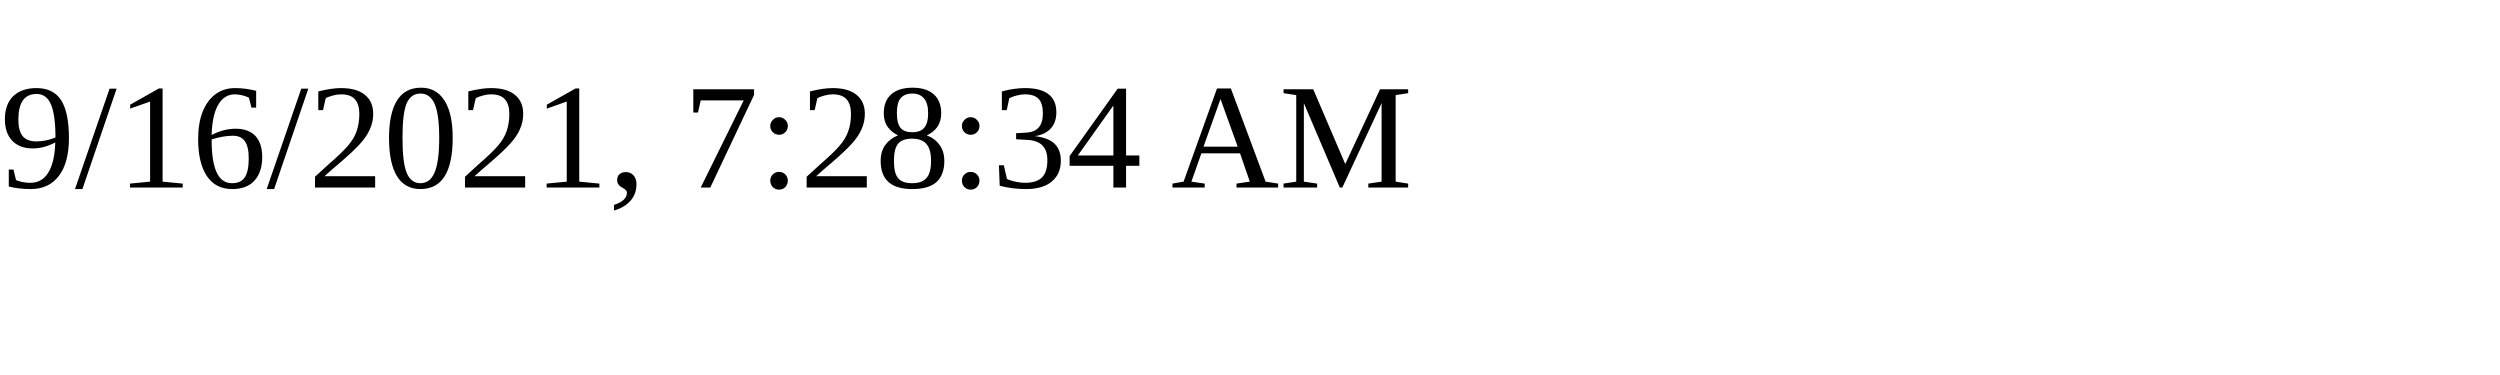
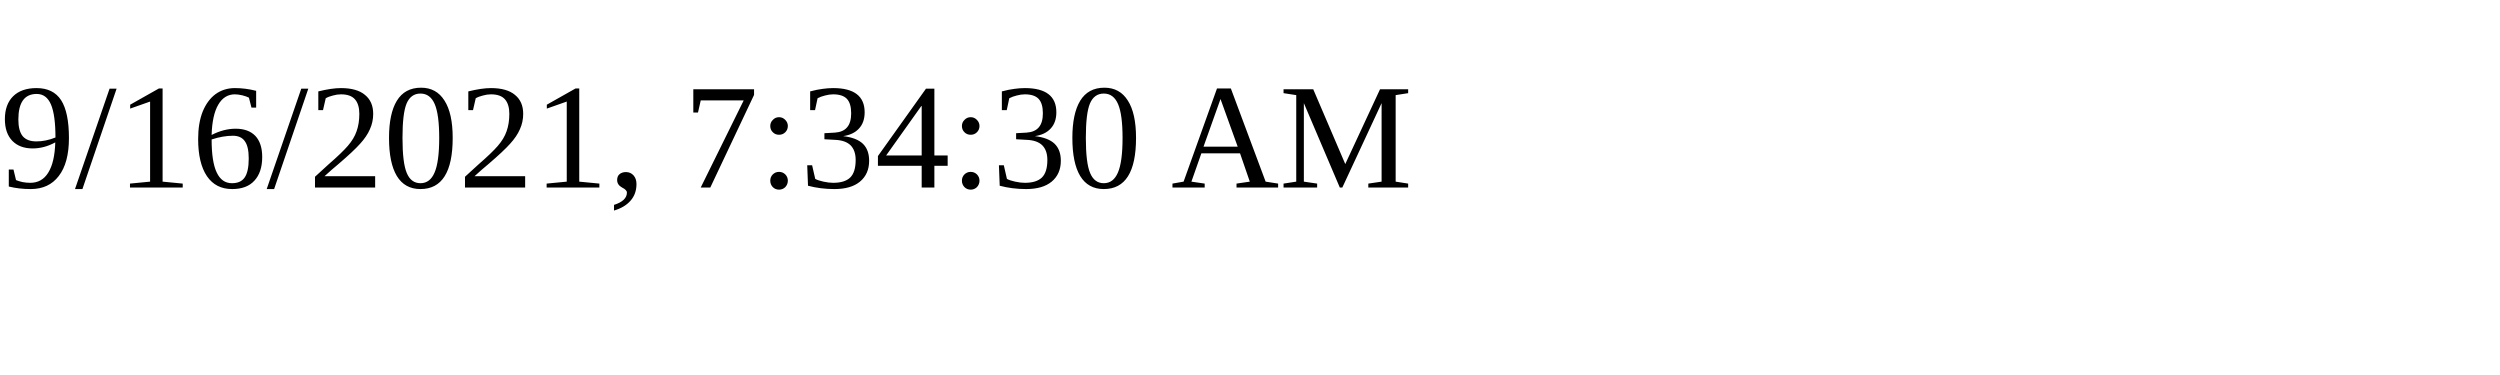
<svg xmlns="http://www.w3.org/2000/svg" height="30" width="200">
-   <text x="0" y="15">9/16/2021, 7:28:34 AM</text>
+   <text x="0" y="15">9/16/2021, 7:34:30 AM</text>
</svg>
